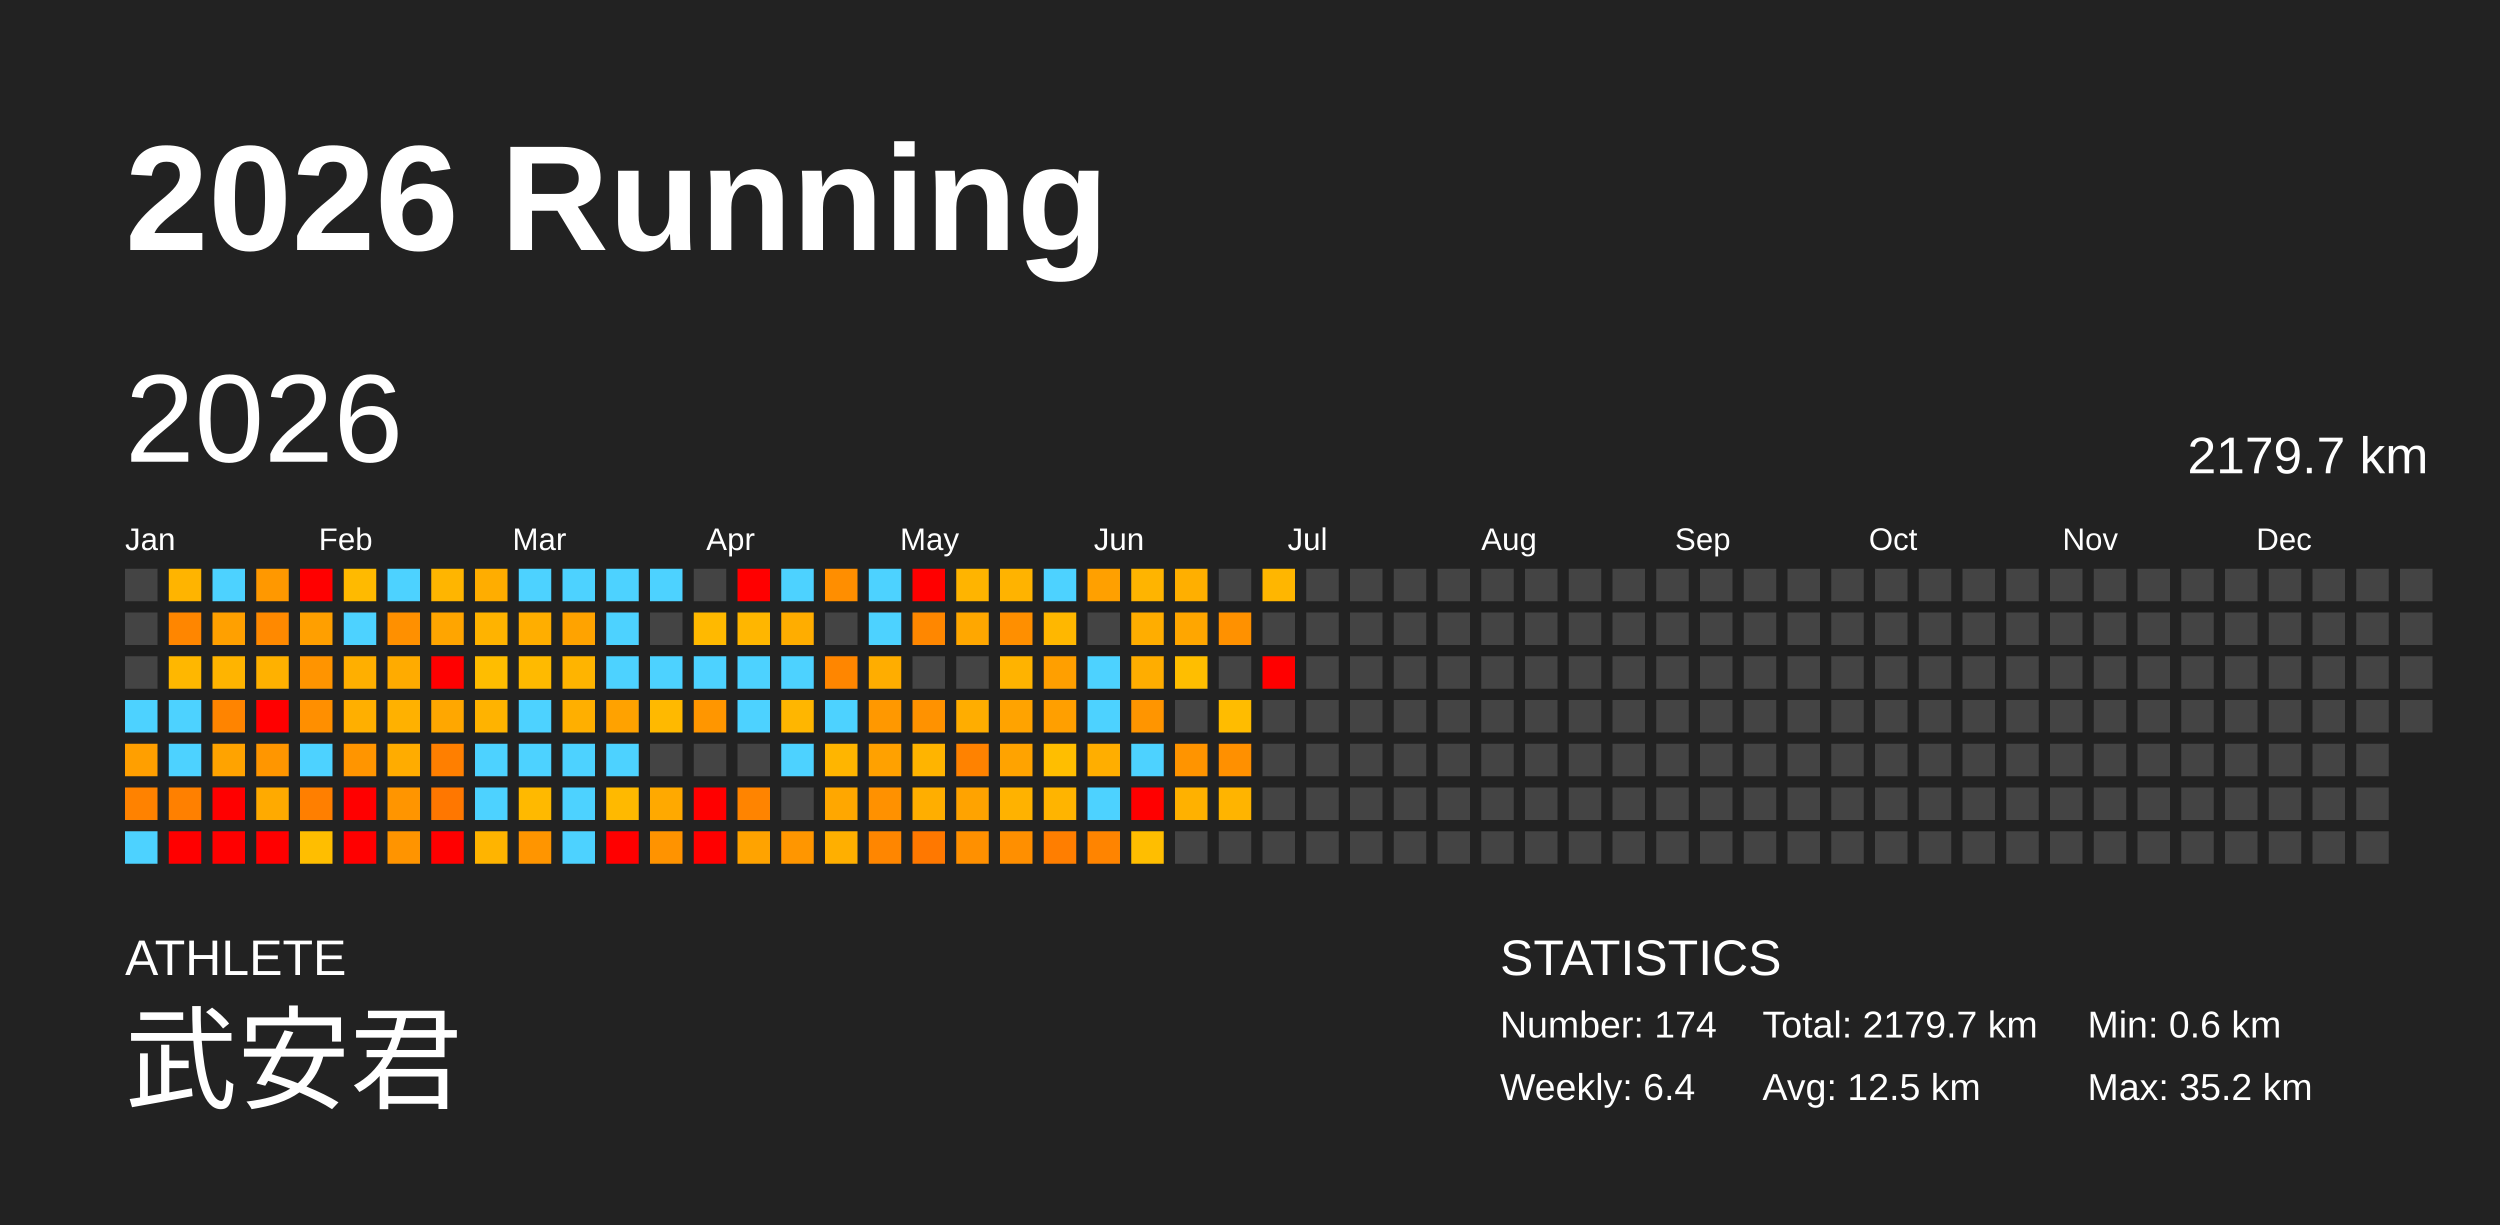
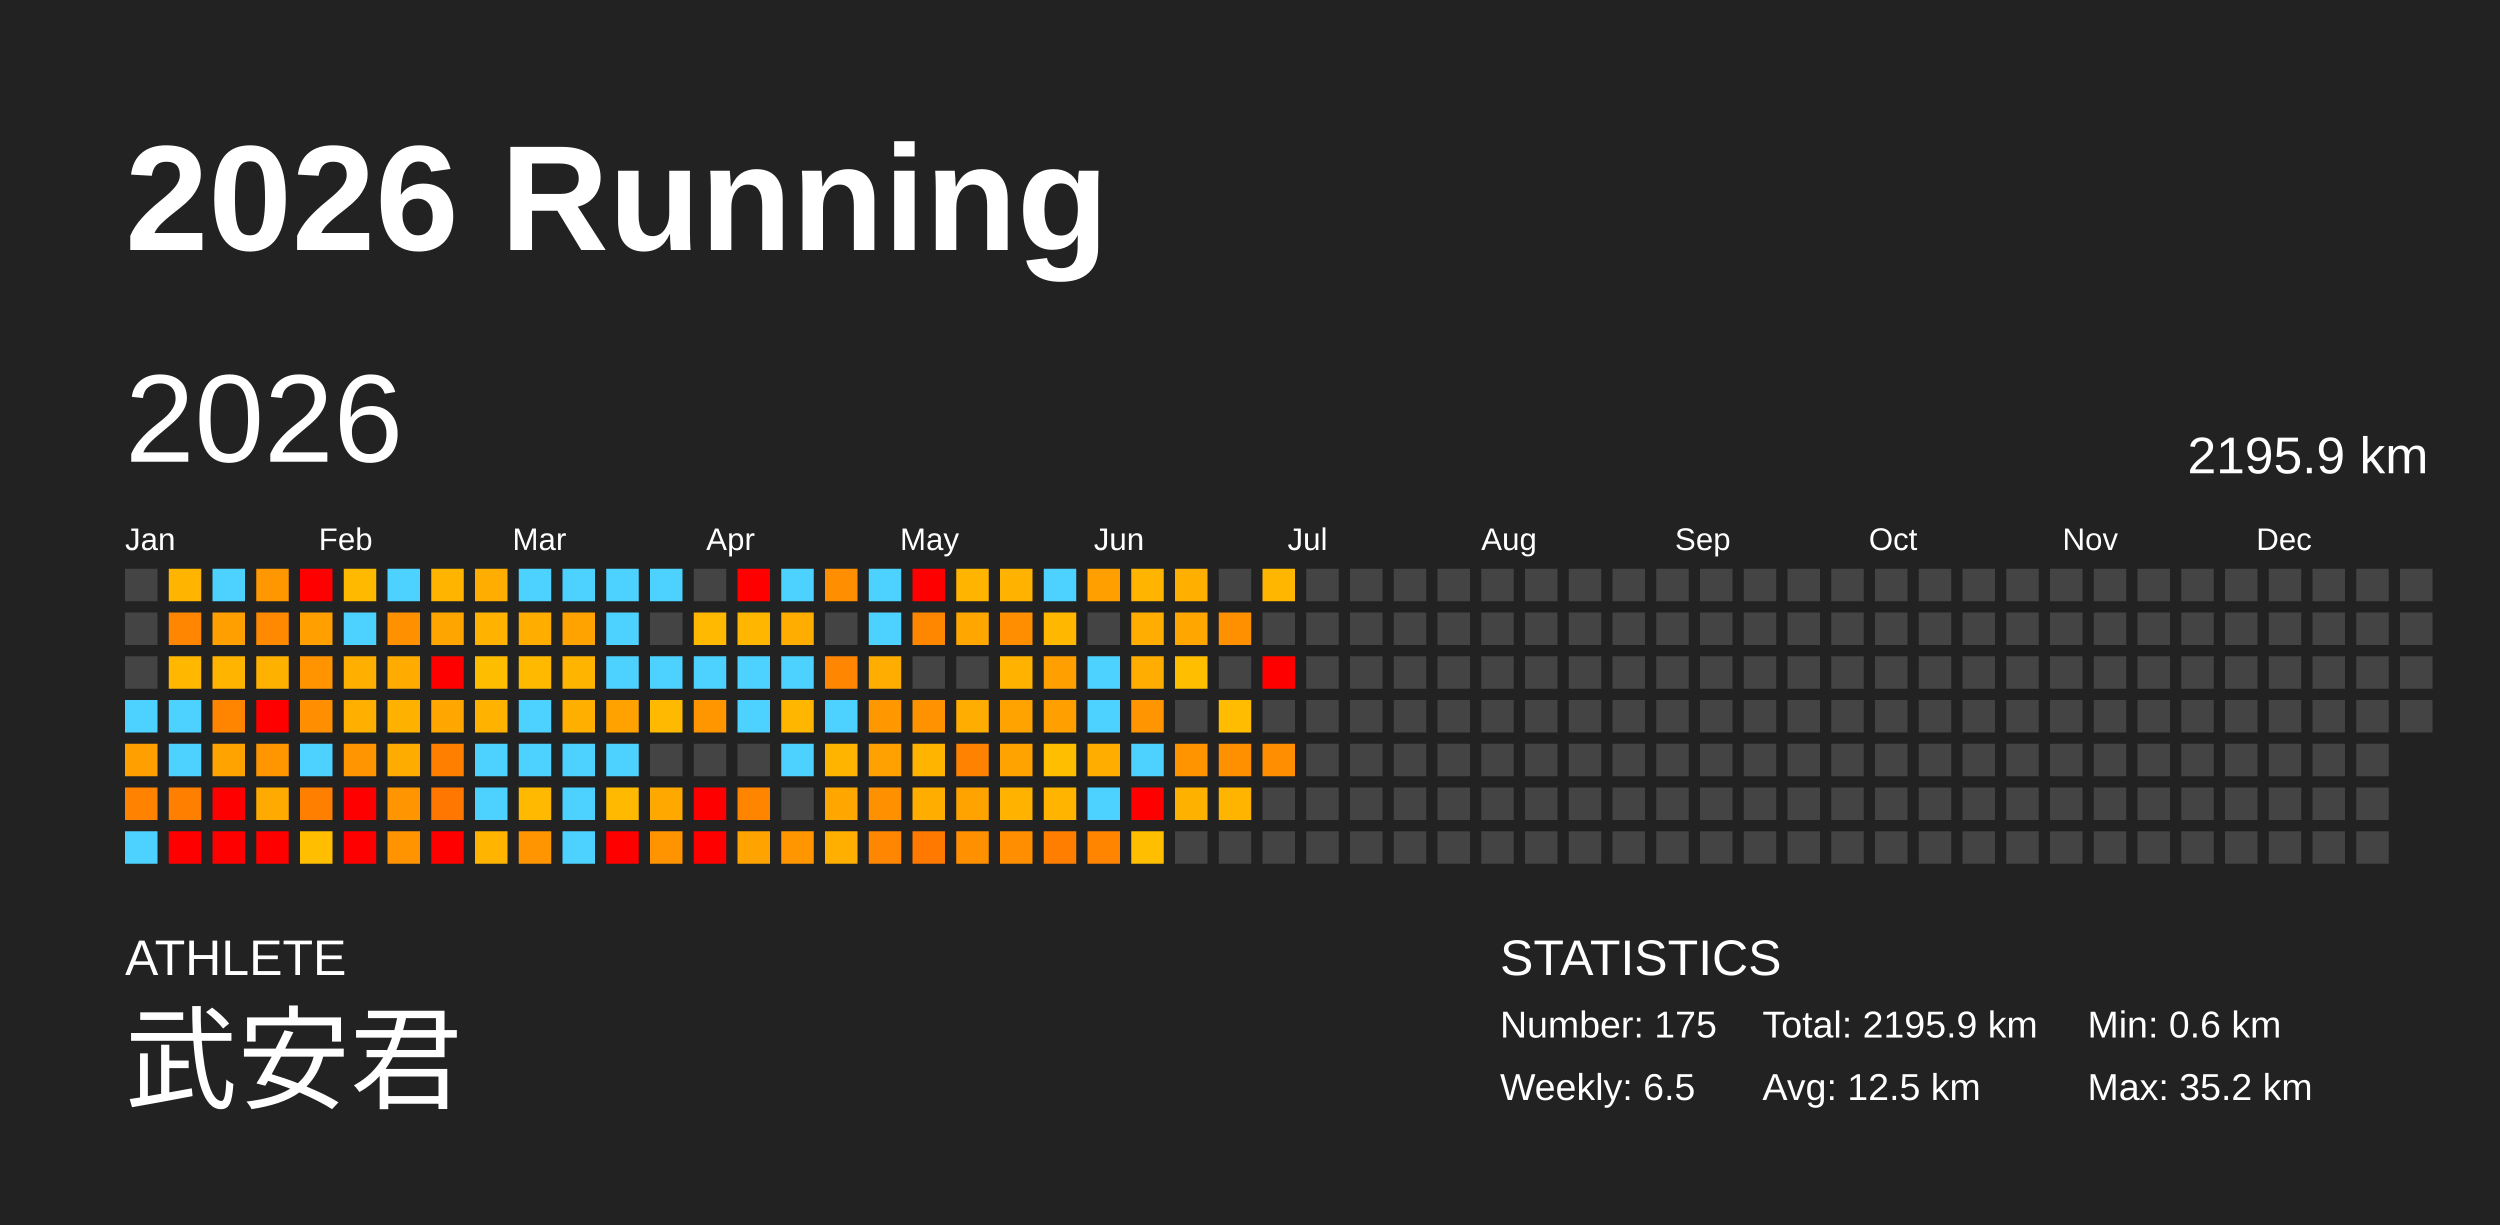
<svg xmlns="http://www.w3.org/2000/svg" baseProfile="full" height="98mm" version="1.1" viewBox="0,0,200,98" width="200mm">
  <defs />
  <rect fill="#222222" height="98" width="200" x="0" y="0" />
  <text fill="#FFFFFF" style="font-size:12px; font-family:Arial; font-weight:bold;" x="10" y="20">2026 Running</text>
  <text fill="#FFFFFF" style="font-size:4px; font-family:Arial" x="10" y="78">ATHLETE</text>
  <text fill="#FFFFFF" style="font-size:9px; font-family:Arial" x="10" y="88">武安君</text>
  <text fill="#FFFFFF" style="font-size:4px; font-family:Arial" x="120" y="78">STATISTICS</text>
-   <text fill="#FFFFFF" style="font-size:3px; font-family:Arial" x="120" y="83">Number: 174</text>
-   <text fill="#FFFFFF" style="font-size:3px; font-family:Arial" x="120" y="88">Weekly: 6.4</text>
-   <text fill="#FFFFFF" style="font-size:3px; font-family:Arial" x="141" y="83">Total: 2179.7 km</text>
+   <text fill="#FFFFFF" style="font-size:3px; font-family:Arial" x="120" y="83">Number: 175</text>
+   <text fill="#FFFFFF" style="font-size:3px; font-family:Arial" x="120" y="88">Weekly: 6.5</text>
+   <text fill="#FFFFFF" style="font-size:3px; font-family:Arial" x="141" y="83">Total: 2195.9 km</text>
  <text fill="#FFFFFF" style="font-size:3px; font-family:Arial" x="141" y="88">Avg: 12.5 km</text>
  <text fill="#FFFFFF" style="font-size:3px; font-family:Arial" x="167" y="83">Min: 0.6 km</text>
  <text fill="#FFFFFF" style="font-size:3px; font-family:Arial" x="167" y="88">Max: 35.2 km</text>
  <text dominant-baseline="hanging" fill="#FFFFFF" style="font-size:10.0px; font-family:Arial;" x="10" y="30">2026</text>
-   <text dominant-baseline="hanging" fill="#FFFFFF" style="font-size:4.125px; font-family:Arial;" x="175" y="35">2179.7 km</text>
+   <text dominant-baseline="hanging" fill="#FFFFFF" style="font-size:4.125px; font-family:Arial;" x="175" y="35">2195.9 km</text>
  <text fill="#FFFFFF" style="font-size:2.5px; font-family:Arial" x="10.0" y="44">Jan</text>
  <text fill="#FFFFFF" style="font-size:2.5px; font-family:Arial" x="25.5" y="44">Feb</text>
  <text fill="#FFFFFF" style="font-size:2.5px; font-family:Arial" x="41.0" y="44">Mar</text>
  <text fill="#FFFFFF" style="font-size:2.5px; font-family:Arial" x="56.5" y="44">Apr</text>
  <text fill="#FFFFFF" style="font-size:2.5px; font-family:Arial" x="72.0" y="44">May</text>
  <text fill="#FFFFFF" style="font-size:2.5px; font-family:Arial" x="87.5" y="44">Jun</text>
  <text fill="#FFFFFF" style="font-size:2.5px; font-family:Arial" x="103.0" y="44">Jul</text>
  <text fill="#FFFFFF" style="font-size:2.5px; font-family:Arial" x="118.5" y="44">Aug</text>
  <text fill="#FFFFFF" style="font-size:2.5px; font-family:Arial" x="134.0" y="44">Sep</text>
  <text fill="#FFFFFF" style="font-size:2.5px; font-family:Arial" x="149.5" y="44">Oct</text>
  <text fill="#FFFFFF" style="font-size:2.5px; font-family:Arial" x="165.0" y="44">Nov</text>
  <text fill="#FFFFFF" style="font-size:2.5px; font-family:Arial" x="180.5" y="44">Dec</text>
  <rect fill="#444444" height="2.6" width="2.6" x="10.0" y="45.5" />
  <rect fill="#444444" height="2.6" width="2.6" x="10.0" y="49.0" />
  <rect fill="#444444" height="2.6" width="2.6" x="10.0" y="52.5" />
  <rect fill="#4dd2ff" height="2.6" width="2.6" x="10.0" y="56.0" />
  <rect fill="#ff9f00" height="2.6" width="2.6" x="10.0" y="59.5" />
  <rect fill="#ff8200" height="2.6" width="2.6" x="10.0" y="63.0" />
  <rect fill="#4dd2ff" height="2.6" width="2.6" x="10.0" y="66.5" />
  <rect fill="#ffb400" height="2.6" width="2.6" x="13.5" y="45.5" />
  <rect fill="#ff8600" height="2.6" width="2.6" x="13.5" y="49.0" />
  <rect fill="#ffb700" height="2.6" width="2.6" x="13.5" y="52.5" />
  <rect fill="#4dd2ff" height="2.6" width="2.6" x="13.5" y="56.0" />
  <rect fill="#4dd2ff" height="2.6" width="2.6" x="13.5" y="59.5" />
  <rect fill="#ff8000" height="2.6" width="2.6" x="13.5" y="63.0" />
  <rect fill="red" height="2.6" width="2.6" x="13.5" y="66.5" />
  <rect fill="#4dd2ff" height="2.6" width="2.6" x="17.0" y="45.5" />
  <rect fill="#ffa000" height="2.6" width="2.6" x="17.0" y="49.0" />
  <rect fill="#ffb400" height="2.6" width="2.6" x="17.0" y="52.5" />
  <rect fill="#ff8400" height="2.6" width="2.6" x="17.0" y="56.0" />
  <rect fill="#ffa300" height="2.6" width="2.6" x="17.0" y="59.5" />
  <rect fill="red" height="2.6" width="2.6" x="17.0" y="63.0" />
  <rect fill="red" height="2.6" width="2.6" x="17.0" y="66.5" />
  <rect fill="#ff9800" height="2.6" width="2.6" x="20.5" y="45.5" />
  <rect fill="#ff8900" height="2.6" width="2.6" x="20.5" y="49.0" />
  <rect fill="#ffb100" height="2.6" width="2.6" x="20.5" y="52.5" />
  <rect fill="red" height="2.6" width="2.6" x="20.5" y="56.0" />
  <rect fill="#ff9600" height="2.6" width="2.6" x="20.5" y="59.5" />
  <rect fill="#ffaa00" height="2.6" width="2.6" x="20.5" y="63.0" />
  <rect fill="red" height="2.6" width="2.6" x="20.5" y="66.5" />
  <rect fill="red" height="2.6" width="2.6" x="24.0" y="45.5" />
  <rect fill="#ff9f00" height="2.6" width="2.6" x="24.0" y="49.0" />
  <rect fill="#ff9400" height="2.6" width="2.6" x="24.0" y="52.5" />
  <rect fill="#ff8f00" height="2.6" width="2.6" x="24.0" y="56.0" />
  <rect fill="#4dd2ff" height="2.6" width="2.6" x="24.0" y="59.5" />
  <rect fill="#ff7f00" height="2.6" width="2.6" x="24.0" y="63.0" />
  <rect fill="#ffbe00" height="2.6" width="2.6" x="24.0" y="66.5" />
  <rect fill="#ffba00" height="2.6" width="2.6" x="27.5" y="45.5" />
  <rect fill="#4dd2ff" height="2.6" width="2.6" x="27.5" y="49.0" />
  <rect fill="#ffaf00" height="2.6" width="2.6" x="27.5" y="52.5" />
  <rect fill="#ffaf00" height="2.6" width="2.6" x="27.5" y="56.0" />
  <rect fill="#ff9500" height="2.6" width="2.6" x="27.5" y="59.5" />
  <rect fill="red" height="2.6" width="2.6" x="27.5" y="63.0" />
  <rect fill="red" height="2.6" width="2.6" x="27.5" y="66.5" />
  <rect fill="#4dd2ff" height="2.6" width="2.6" x="31.0" y="45.5" />
  <rect fill="#ff9000" height="2.6" width="2.6" x="31.0" y="49.0" />
  <rect fill="#ffab00" height="2.6" width="2.6" x="31.0" y="52.5" />
  <rect fill="#ffb100" height="2.6" width="2.6" x="31.0" y="56.0" />
  <rect fill="#ffac00" height="2.6" width="2.6" x="31.0" y="59.5" />
  <rect fill="#ff9500" height="2.6" width="2.6" x="31.0" y="63.0" />
  <rect fill="#ff9400" height="2.6" width="2.6" x="31.0" y="66.5" />
  <rect fill="#ffb500" height="2.6" width="2.6" x="34.5" y="45.5" />
  <rect fill="#ffa500" height="2.6" width="2.6" x="34.5" y="49.0" />
  <rect fill="red" height="2.6" width="2.6" x="34.5" y="52.5" />
  <rect fill="#ffa700" height="2.6" width="2.6" x="34.5" y="56.0" />
  <rect fill="#ff7f00" height="2.6" width="2.6" x="34.5" y="59.5" />
  <rect fill="#ff7700" height="2.6" width="2.6" x="34.5" y="63.0" />
  <rect fill="red" height="2.6" width="2.6" x="34.5" y="66.5" />
  <rect fill="#ffad00" height="2.6" width="2.6" x="38.0" y="45.5" />
  <rect fill="#ffb300" height="2.6" width="2.6" x="38.0" y="49.0" />
  <rect fill="#ffbd00" height="2.6" width="2.6" x="38.0" y="52.5" />
  <rect fill="#ffb300" height="2.6" width="2.6" x="38.0" y="56.0" />
  <rect fill="#4dd2ff" height="2.6" width="2.6" x="38.0" y="59.5" />
  <rect fill="#4dd2ff" height="2.6" width="2.6" x="38.0" y="63.0" />
  <rect fill="#ffb400" height="2.6" width="2.6" x="38.0" y="66.5" />
  <rect fill="#4dd2ff" height="2.6" width="2.6" x="41.5" y="45.5" />
  <rect fill="#ffae00" height="2.6" width="2.6" x="41.5" y="49.0" />
  <rect fill="#ffba00" height="2.6" width="2.6" x="41.5" y="52.5" />
  <rect fill="#4dd2ff" height="2.6" width="2.6" x="41.5" y="56.0" />
  <rect fill="#4dd2ff" height="2.6" width="2.6" x="41.5" y="59.5" />
  <rect fill="#ffb900" height="2.6" width="2.6" x="41.5" y="63.0" />
  <rect fill="#ff9500" height="2.6" width="2.6" x="41.5" y="66.5" />
  <rect fill="#4dd2ff" height="2.6" width="2.6" x="45.0" y="45.5" />
  <rect fill="#ffa300" height="2.6" width="2.6" x="45.0" y="49.0" />
  <rect fill="#ffb400" height="2.6" width="2.6" x="45.0" y="52.5" />
  <rect fill="#ffaf00" height="2.6" width="2.6" x="45.0" y="56.0" />
  <rect fill="#4dd2ff" height="2.6" width="2.6" x="45.0" y="59.5" />
  <rect fill="#4dd2ff" height="2.6" width="2.6" x="45.0" y="63.0" />
  <rect fill="#4dd2ff" height="2.6" width="2.6" x="45.0" y="66.5" />
  <rect fill="#4dd2ff" height="2.6" width="2.6" x="48.5" y="45.5" />
  <rect fill="#4dd2ff" height="2.6" width="2.6" x="48.5" y="49.0" />
  <rect fill="#4dd2ff" height="2.6" width="2.6" x="48.5" y="52.5" />
  <rect fill="#ffa200" height="2.6" width="2.6" x="48.5" y="56.0" />
  <rect fill="#4dd2ff" height="2.6" width="2.6" x="48.5" y="59.5" />
  <rect fill="#ffb900" height="2.6" width="2.6" x="48.5" y="63.0" />
  <rect fill="red" height="2.6" width="2.6" x="48.5" y="66.5" />
  <rect fill="#4dd2ff" height="2.6" width="2.6" x="52.0" y="45.5" />
  <rect fill="#444444" height="2.6" width="2.6" x="52.0" y="49.0" />
  <rect fill="#4dd2ff" height="2.6" width="2.6" x="52.0" y="52.5" />
  <rect fill="#ffb900" height="2.6" width="2.6" x="52.0" y="56.0" />
  <rect fill="#444444" height="2.6" width="2.6" x="52.0" y="59.5" />
  <rect fill="#ffa900" height="2.6" width="2.6" x="52.0" y="63.0" />
  <rect fill="#ff9300" height="2.6" width="2.6" x="52.0" y="66.5" />
  <rect fill="#444444" height="2.6" width="2.6" x="55.5" y="45.5" />
  <rect fill="#ffb900" height="2.6" width="2.6" x="55.5" y="49.0" />
  <rect fill="#4dd2ff" height="2.6" width="2.6" x="55.5" y="52.5" />
  <rect fill="#ff9600" height="2.6" width="2.6" x="55.5" y="56.0" />
  <rect fill="#444444" height="2.6" width="2.6" x="55.5" y="59.5" />
  <rect fill="red" height="2.6" width="2.6" x="55.5" y="63.0" />
  <rect fill="red" height="2.6" width="2.6" x="55.5" y="66.5" />
  <rect fill="red" height="2.6" width="2.6" x="59.0" y="45.5" />
  <rect fill="#ffb600" height="2.6" width="2.6" x="59.0" y="49.0" />
  <rect fill="#4dd2ff" height="2.6" width="2.6" x="59.0" y="52.5" />
  <rect fill="#4dd2ff" height="2.6" width="2.6" x="59.0" y="56.0" />
  <rect fill="#444444" height="2.6" width="2.6" x="59.0" y="59.5" />
  <rect fill="#ff8400" height="2.6" width="2.6" x="59.0" y="63.0" />
  <rect fill="#ffa300" height="2.6" width="2.6" x="59.0" y="66.5" />
  <rect fill="#4dd2ff" height="2.6" width="2.6" x="62.5" y="45.5" />
  <rect fill="#ffad00" height="2.6" width="2.6" x="62.5" y="49.0" />
  <rect fill="#4dd2ff" height="2.6" width="2.6" x="62.5" y="52.5" />
  <rect fill="#ffb600" height="2.6" width="2.6" x="62.5" y="56.0" />
  <rect fill="#4dd2ff" height="2.6" width="2.6" x="62.5" y="59.5" />
  <rect fill="#444444" height="2.6" width="2.6" x="62.5" y="63.0" />
  <rect fill="#ff9600" height="2.6" width="2.6" x="62.5" y="66.5" />
  <rect fill="#ff8e00" height="2.6" width="2.6" x="66.0" y="45.5" />
  <rect fill="#444444" height="2.6" width="2.6" x="66.0" y="49.0" />
  <rect fill="#ff8600" height="2.6" width="2.6" x="66.0" y="52.5" />
  <rect fill="#4dd2ff" height="2.6" width="2.6" x="66.0" y="56.0" />
  <rect fill="#ffb500" height="2.6" width="2.6" x="66.0" y="59.5" />
  <rect fill="#ffa700" height="2.6" width="2.6" x="66.0" y="63.0" />
  <rect fill="#ffaf00" height="2.6" width="2.6" x="66.0" y="66.5" />
  <rect fill="#4dd2ff" height="2.6" width="2.6" x="69.5" y="45.5" />
  <rect fill="#4dd2ff" height="2.6" width="2.6" x="69.5" y="49.0" />
  <rect fill="#ffad00" height="2.6" width="2.6" x="69.5" y="52.5" />
  <rect fill="#ff9800" height="2.6" width="2.6" x="69.5" y="56.0" />
  <rect fill="#ffa100" height="2.6" width="2.6" x="69.5" y="59.5" />
  <rect fill="#ff9100" height="2.6" width="2.6" x="69.5" y="63.0" />
  <rect fill="#ff8600" height="2.6" width="2.6" x="69.5" y="66.5" />
  <rect fill="red" height="2.6" width="2.6" x="73.0" y="45.5" />
  <rect fill="#ff8700" height="2.6" width="2.6" x="73.0" y="49.0" />
  <rect fill="#444444" height="2.6" width="2.6" x="73.0" y="52.5" />
  <rect fill="#ff9200" height="2.6" width="2.6" x="73.0" y="56.0" />
  <rect fill="#ffb400" height="2.6" width="2.6" x="73.0" y="59.5" />
  <rect fill="#ffae00" height="2.6" width="2.6" x="73.0" y="63.0" />
  <rect fill="#ff7800" height="2.6" width="2.6" x="73.0" y="66.5" />
  <rect fill="#ffb400" height="2.6" width="2.6" x="76.5" y="45.5" />
  <rect fill="#ffa700" height="2.6" width="2.6" x="76.5" y="49.0" />
  <rect fill="#444444" height="2.6" width="2.6" x="76.5" y="52.5" />
  <rect fill="#ffad00" height="2.6" width="2.6" x="76.5" y="56.0" />
  <rect fill="#ff8200" height="2.6" width="2.6" x="76.5" y="59.5" />
  <rect fill="#ffa300" height="2.6" width="2.6" x="76.5" y="63.0" />
  <rect fill="#ff9000" height="2.6" width="2.6" x="76.5" y="66.5" />
  <rect fill="#ffb300" height="2.6" width="2.6" x="80.0" y="45.5" />
  <rect fill="#ff8f00" height="2.6" width="2.6" x="80.0" y="49.0" />
  <rect fill="#ffb300" height="2.6" width="2.6" x="80.0" y="52.5" />
  <rect fill="#ffa300" height="2.6" width="2.6" x="80.0" y="56.0" />
  <rect fill="#ffa300" height="2.6" width="2.6" x="80.0" y="59.5" />
  <rect fill="#ffb200" height="2.6" width="2.6" x="80.0" y="63.0" />
  <rect fill="#ff8f00" height="2.6" width="2.6" x="80.0" y="66.5" />
  <rect fill="#4dd2ff" height="2.6" width="2.6" x="83.5" y="45.5" />
  <rect fill="#ffb700" height="2.6" width="2.6" x="83.5" y="49.0" />
  <rect fill="#ff9f00" height="2.6" width="2.6" x="83.5" y="52.5" />
  <rect fill="#ff9f00" height="2.6" width="2.6" x="83.5" y="56.0" />
  <rect fill="#ffbe00" height="2.6" width="2.6" x="83.5" y="59.5" />
  <rect fill="#ffb400" height="2.6" width="2.6" x="83.5" y="63.0" />
  <rect fill="#ff7e00" height="2.6" width="2.6" x="83.5" y="66.5" />
  <rect fill="#ffa000" height="2.6" width="2.6" x="87.0" y="45.5" />
  <rect fill="#444444" height="2.6" width="2.6" x="87.0" y="49.0" />
  <rect fill="#4dd2ff" height="2.6" width="2.6" x="87.0" y="52.5" />
  <rect fill="#4dd2ff" height="2.6" width="2.6" x="87.0" y="56.0" />
  <rect fill="#ffae00" height="2.6" width="2.6" x="87.0" y="59.5" />
  <rect fill="#4dd2ff" height="2.6" width="2.6" x="87.0" y="63.0" />
  <rect fill="#ff8400" height="2.6" width="2.6" x="87.0" y="66.5" />
  <rect fill="#ffb400" height="2.6" width="2.6" x="90.5" y="45.5" />
  <rect fill="#ffad00" height="2.6" width="2.6" x="90.5" y="49.0" />
  <rect fill="#ffad00" height="2.6" width="2.6" x="90.5" y="52.5" />
  <rect fill="#ff9500" height="2.6" width="2.6" x="90.5" y="56.0" />
  <rect fill="#4dd2ff" height="2.6" width="2.6" x="90.5" y="59.5" />
  <rect fill="red" height="2.6" width="2.6" x="90.5" y="63.0" />
  <rect fill="#ffbe00" height="2.6" width="2.6" x="90.5" y="66.5" />
  <rect fill="#ffaf00" height="2.6" width="2.6" x="94.0" y="45.5" />
  <rect fill="#ffa600" height="2.6" width="2.6" x="94.0" y="49.0" />
  <rect fill="#ffbe00" height="2.6" width="2.6" x="94.0" y="52.5" />
  <rect fill="#444444" height="2.6" width="2.6" x="94.0" y="56.0" />
  <rect fill="#ff9400" height="2.6" width="2.6" x="94.0" y="59.5" />
  <rect fill="#ffb100" height="2.6" width="2.6" x="94.0" y="63.0" />
  <rect fill="#444444" height="2.6" width="2.6" x="94.0" y="66.5" />
  <rect fill="#444444" height="2.6" width="2.6" x="97.5" y="45.5" />
  <rect fill="#ff9100" height="2.6" width="2.6" x="97.5" y="49.0" />
  <rect fill="#444444" height="2.6" width="2.6" x="97.5" y="52.5" />
  <rect fill="#ffbc00" height="2.6" width="2.6" x="97.5" y="56.0" />
  <rect fill="#ff9000" height="2.6" width="2.6" x="97.5" y="59.5" />
  <rect fill="#ffb400" height="2.6" width="2.6" x="97.5" y="63.0" />
  <rect fill="#444444" height="2.6" width="2.6" x="97.5" y="66.5" />
  <rect fill="#ffb600" height="2.6" width="2.6" x="101.0" y="45.5" />
  <rect fill="#444444" height="2.6" width="2.6" x="101.0" y="49.0" />
  <rect fill="red" height="2.6" width="2.6" x="101.0" y="52.5" />
  <rect fill="#444444" height="2.6" width="2.6" x="101.0" y="56.0" />
-   <rect fill="#444444" height="2.6" width="2.6" x="101.0" y="59.5" />
+   <rect fill="#ff8f00" height="2.6" width="2.6" x="101.0" y="59.5" />
  <rect fill="#444444" height="2.6" width="2.6" x="101.0" y="63.0" />
  <rect fill="#444444" height="2.6" width="2.6" x="101.0" y="66.5" />
  <rect fill="#444444" height="2.6" width="2.6" x="104.5" y="45.5" />
  <rect fill="#444444" height="2.6" width="2.6" x="104.5" y="49.0" />
  <rect fill="#444444" height="2.6" width="2.6" x="104.5" y="52.5" />
  <rect fill="#444444" height="2.6" width="2.6" x="104.5" y="56.0" />
  <rect fill="#444444" height="2.6" width="2.6" x="104.5" y="59.5" />
  <rect fill="#444444" height="2.6" width="2.6" x="104.5" y="63.0" />
  <rect fill="#444444" height="2.6" width="2.6" x="104.5" y="66.5" />
  <rect fill="#444444" height="2.6" width="2.6" x="108.0" y="45.5" />
  <rect fill="#444444" height="2.6" width="2.6" x="108.0" y="49.0" />
  <rect fill="#444444" height="2.6" width="2.6" x="108.0" y="52.5" />
  <rect fill="#444444" height="2.6" width="2.6" x="108.0" y="56.0" />
  <rect fill="#444444" height="2.6" width="2.6" x="108.0" y="59.5" />
  <rect fill="#444444" height="2.6" width="2.6" x="108.0" y="63.0" />
  <rect fill="#444444" height="2.6" width="2.6" x="108.0" y="66.5" />
  <rect fill="#444444" height="2.6" width="2.6" x="111.5" y="45.5" />
  <rect fill="#444444" height="2.6" width="2.6" x="111.5" y="49.0" />
  <rect fill="#444444" height="2.6" width="2.6" x="111.5" y="52.5" />
  <rect fill="#444444" height="2.6" width="2.6" x="111.5" y="56.0" />
  <rect fill="#444444" height="2.6" width="2.6" x="111.5" y="59.5" />
  <rect fill="#444444" height="2.6" width="2.6" x="111.5" y="63.0" />
  <rect fill="#444444" height="2.6" width="2.6" x="111.5" y="66.5" />
  <rect fill="#444444" height="2.6" width="2.6" x="115.0" y="45.5" />
  <rect fill="#444444" height="2.6" width="2.6" x="115.0" y="49.0" />
  <rect fill="#444444" height="2.6" width="2.6" x="115.0" y="52.5" />
  <rect fill="#444444" height="2.6" width="2.6" x="115.0" y="56.0" />
  <rect fill="#444444" height="2.6" width="2.6" x="115.0" y="59.5" />
  <rect fill="#444444" height="2.6" width="2.6" x="115.0" y="63.0" />
  <rect fill="#444444" height="2.6" width="2.6" x="115.0" y="66.5" />
  <rect fill="#444444" height="2.6" width="2.6" x="118.5" y="45.5" />
  <rect fill="#444444" height="2.6" width="2.6" x="118.5" y="49.0" />
  <rect fill="#444444" height="2.6" width="2.6" x="118.5" y="52.5" />
  <rect fill="#444444" height="2.6" width="2.6" x="118.5" y="56.0" />
  <rect fill="#444444" height="2.6" width="2.6" x="118.5" y="59.5" />
  <rect fill="#444444" height="2.6" width="2.6" x="118.5" y="63.0" />
  <rect fill="#444444" height="2.6" width="2.6" x="118.5" y="66.5" />
  <rect fill="#444444" height="2.6" width="2.6" x="122.0" y="45.5" />
  <rect fill="#444444" height="2.6" width="2.6" x="122.0" y="49.0" />
  <rect fill="#444444" height="2.6" width="2.6" x="122.0" y="52.5" />
  <rect fill="#444444" height="2.6" width="2.6" x="122.0" y="56.0" />
  <rect fill="#444444" height="2.6" width="2.6" x="122.0" y="59.5" />
  <rect fill="#444444" height="2.6" width="2.6" x="122.0" y="63.0" />
  <rect fill="#444444" height="2.6" width="2.6" x="122.0" y="66.5" />
  <rect fill="#444444" height="2.6" width="2.6" x="125.5" y="45.5" />
  <rect fill="#444444" height="2.6" width="2.6" x="125.5" y="49.0" />
  <rect fill="#444444" height="2.6" width="2.6" x="125.5" y="52.5" />
  <rect fill="#444444" height="2.6" width="2.6" x="125.5" y="56.0" />
  <rect fill="#444444" height="2.6" width="2.6" x="125.5" y="59.5" />
  <rect fill="#444444" height="2.6" width="2.6" x="125.5" y="63.0" />
  <rect fill="#444444" height="2.6" width="2.6" x="125.5" y="66.5" />
  <rect fill="#444444" height="2.6" width="2.6" x="129.0" y="45.5" />
  <rect fill="#444444" height="2.6" width="2.6" x="129.0" y="49.0" />
  <rect fill="#444444" height="2.6" width="2.6" x="129.0" y="52.5" />
  <rect fill="#444444" height="2.6" width="2.6" x="129.0" y="56.0" />
  <rect fill="#444444" height="2.6" width="2.6" x="129.0" y="59.5" />
  <rect fill="#444444" height="2.6" width="2.6" x="129.0" y="63.0" />
  <rect fill="#444444" height="2.6" width="2.6" x="129.0" y="66.5" />
  <rect fill="#444444" height="2.6" width="2.6" x="132.5" y="45.5" />
  <rect fill="#444444" height="2.6" width="2.6" x="132.5" y="49.0" />
  <rect fill="#444444" height="2.6" width="2.6" x="132.5" y="52.5" />
  <rect fill="#444444" height="2.6" width="2.6" x="132.5" y="56.0" />
  <rect fill="#444444" height="2.6" width="2.6" x="132.5" y="59.5" />
  <rect fill="#444444" height="2.6" width="2.6" x="132.5" y="63.0" />
  <rect fill="#444444" height="2.6" width="2.6" x="132.5" y="66.5" />
  <rect fill="#444444" height="2.6" width="2.6" x="136.0" y="45.5" />
  <rect fill="#444444" height="2.6" width="2.6" x="136.0" y="49.0" />
  <rect fill="#444444" height="2.6" width="2.6" x="136.0" y="52.5" />
  <rect fill="#444444" height="2.6" width="2.6" x="136.0" y="56.0" />
  <rect fill="#444444" height="2.6" width="2.6" x="136.0" y="59.5" />
  <rect fill="#444444" height="2.6" width="2.6" x="136.0" y="63.0" />
  <rect fill="#444444" height="2.6" width="2.6" x="136.0" y="66.5" />
  <rect fill="#444444" height="2.6" width="2.6" x="139.5" y="45.5" />
  <rect fill="#444444" height="2.6" width="2.6" x="139.5" y="49.0" />
  <rect fill="#444444" height="2.6" width="2.6" x="139.5" y="52.5" />
  <rect fill="#444444" height="2.6" width="2.6" x="139.5" y="56.0" />
  <rect fill="#444444" height="2.6" width="2.6" x="139.5" y="59.5" />
  <rect fill="#444444" height="2.6" width="2.6" x="139.5" y="63.0" />
  <rect fill="#444444" height="2.6" width="2.6" x="139.5" y="66.5" />
  <rect fill="#444444" height="2.6" width="2.6" x="143.0" y="45.5" />
  <rect fill="#444444" height="2.6" width="2.6" x="143.0" y="49.0" />
  <rect fill="#444444" height="2.6" width="2.6" x="143.0" y="52.5" />
  <rect fill="#444444" height="2.6" width="2.6" x="143.0" y="56.0" />
  <rect fill="#444444" height="2.6" width="2.6" x="143.0" y="59.5" />
  <rect fill="#444444" height="2.6" width="2.6" x="143.0" y="63.0" />
  <rect fill="#444444" height="2.6" width="2.6" x="143.0" y="66.5" />
  <rect fill="#444444" height="2.6" width="2.6" x="146.5" y="45.5" />
  <rect fill="#444444" height="2.6" width="2.6" x="146.5" y="49.0" />
  <rect fill="#444444" height="2.6" width="2.6" x="146.5" y="52.5" />
  <rect fill="#444444" height="2.6" width="2.6" x="146.5" y="56.0" />
  <rect fill="#444444" height="2.6" width="2.6" x="146.5" y="59.5" />
  <rect fill="#444444" height="2.6" width="2.6" x="146.5" y="63.0" />
  <rect fill="#444444" height="2.6" width="2.6" x="146.5" y="66.5" />
  <rect fill="#444444" height="2.6" width="2.6" x="150.0" y="45.5" />
  <rect fill="#444444" height="2.6" width="2.6" x="150.0" y="49.0" />
  <rect fill="#444444" height="2.6" width="2.6" x="150.0" y="52.5" />
  <rect fill="#444444" height="2.6" width="2.6" x="150.0" y="56.0" />
  <rect fill="#444444" height="2.6" width="2.6" x="150.0" y="59.5" />
  <rect fill="#444444" height="2.6" width="2.6" x="150.0" y="63.0" />
  <rect fill="#444444" height="2.6" width="2.6" x="150.0" y="66.5" />
  <rect fill="#444444" height="2.6" width="2.6" x="153.5" y="45.5" />
  <rect fill="#444444" height="2.6" width="2.6" x="153.5" y="49.0" />
  <rect fill="#444444" height="2.6" width="2.6" x="153.5" y="52.5" />
  <rect fill="#444444" height="2.6" width="2.6" x="153.5" y="56.0" />
  <rect fill="#444444" height="2.6" width="2.6" x="153.5" y="59.5" />
  <rect fill="#444444" height="2.6" width="2.6" x="153.5" y="63.0" />
  <rect fill="#444444" height="2.6" width="2.6" x="153.5" y="66.5" />
  <rect fill="#444444" height="2.6" width="2.6" x="157.0" y="45.5" />
  <rect fill="#444444" height="2.6" width="2.6" x="157.0" y="49.0" />
  <rect fill="#444444" height="2.6" width="2.6" x="157.0" y="52.5" />
  <rect fill="#444444" height="2.6" width="2.6" x="157.0" y="56.0" />
  <rect fill="#444444" height="2.6" width="2.6" x="157.0" y="59.5" />
  <rect fill="#444444" height="2.6" width="2.6" x="157.0" y="63.0" />
  <rect fill="#444444" height="2.6" width="2.6" x="157.0" y="66.5" />
  <rect fill="#444444" height="2.6" width="2.6" x="160.5" y="45.5" />
  <rect fill="#444444" height="2.6" width="2.6" x="160.5" y="49.0" />
  <rect fill="#444444" height="2.6" width="2.6" x="160.5" y="52.5" />
  <rect fill="#444444" height="2.6" width="2.6" x="160.5" y="56.0" />
  <rect fill="#444444" height="2.6" width="2.6" x="160.5" y="59.5" />
  <rect fill="#444444" height="2.6" width="2.6" x="160.5" y="63.0" />
  <rect fill="#444444" height="2.6" width="2.6" x="160.5" y="66.5" />
  <rect fill="#444444" height="2.6" width="2.6" x="164.0" y="45.5" />
  <rect fill="#444444" height="2.6" width="2.6" x="164.0" y="49.0" />
  <rect fill="#444444" height="2.6" width="2.6" x="164.0" y="52.5" />
  <rect fill="#444444" height="2.6" width="2.6" x="164.0" y="56.0" />
  <rect fill="#444444" height="2.6" width="2.6" x="164.0" y="59.5" />
  <rect fill="#444444" height="2.6" width="2.6" x="164.0" y="63.0" />
  <rect fill="#444444" height="2.6" width="2.6" x="164.0" y="66.5" />
  <rect fill="#444444" height="2.6" width="2.6" x="167.5" y="45.5" />
  <rect fill="#444444" height="2.6" width="2.6" x="167.5" y="49.0" />
  <rect fill="#444444" height="2.6" width="2.6" x="167.5" y="52.5" />
  <rect fill="#444444" height="2.6" width="2.6" x="167.5" y="56.0" />
  <rect fill="#444444" height="2.6" width="2.6" x="167.5" y="59.5" />
  <rect fill="#444444" height="2.6" width="2.6" x="167.5" y="63.0" />
  <rect fill="#444444" height="2.6" width="2.6" x="167.5" y="66.5" />
  <rect fill="#444444" height="2.6" width="2.6" x="171.0" y="45.5" />
  <rect fill="#444444" height="2.6" width="2.6" x="171.0" y="49.0" />
  <rect fill="#444444" height="2.6" width="2.6" x="171.0" y="52.5" />
  <rect fill="#444444" height="2.6" width="2.6" x="171.0" y="56.0" />
  <rect fill="#444444" height="2.6" width="2.6" x="171.0" y="59.5" />
  <rect fill="#444444" height="2.6" width="2.6" x="171.0" y="63.0" />
  <rect fill="#444444" height="2.6" width="2.6" x="171.0" y="66.5" />
  <rect fill="#444444" height="2.6" width="2.6" x="174.5" y="45.5" />
  <rect fill="#444444" height="2.6" width="2.6" x="174.5" y="49.0" />
  <rect fill="#444444" height="2.6" width="2.6" x="174.5" y="52.5" />
  <rect fill="#444444" height="2.6" width="2.6" x="174.5" y="56.0" />
  <rect fill="#444444" height="2.6" width="2.6" x="174.5" y="59.5" />
  <rect fill="#444444" height="2.6" width="2.6" x="174.5" y="63.0" />
  <rect fill="#444444" height="2.6" width="2.6" x="174.5" y="66.5" />
  <rect fill="#444444" height="2.6" width="2.6" x="178.0" y="45.5" />
  <rect fill="#444444" height="2.6" width="2.6" x="178.0" y="49.0" />
  <rect fill="#444444" height="2.6" width="2.6" x="178.0" y="52.5" />
  <rect fill="#444444" height="2.6" width="2.6" x="178.0" y="56.0" />
  <rect fill="#444444" height="2.6" width="2.6" x="178.0" y="59.5" />
  <rect fill="#444444" height="2.6" width="2.6" x="178.0" y="63.0" />
  <rect fill="#444444" height="2.6" width="2.6" x="178.0" y="66.5" />
  <rect fill="#444444" height="2.6" width="2.6" x="181.5" y="45.5" />
  <rect fill="#444444" height="2.6" width="2.6" x="181.5" y="49.0" />
  <rect fill="#444444" height="2.6" width="2.6" x="181.5" y="52.5" />
  <rect fill="#444444" height="2.6" width="2.6" x="181.5" y="56.0" />
  <rect fill="#444444" height="2.6" width="2.6" x="181.5" y="59.5" />
  <rect fill="#444444" height="2.6" width="2.6" x="181.5" y="63.0" />
  <rect fill="#444444" height="2.6" width="2.6" x="181.5" y="66.5" />
  <rect fill="#444444" height="2.6" width="2.6" x="185.0" y="45.5" />
  <rect fill="#444444" height="2.6" width="2.6" x="185.0" y="49.0" />
  <rect fill="#444444" height="2.6" width="2.6" x="185.0" y="52.5" />
  <rect fill="#444444" height="2.6" width="2.6" x="185.0" y="56.0" />
  <rect fill="#444444" height="2.6" width="2.6" x="185.0" y="59.5" />
  <rect fill="#444444" height="2.6" width="2.6" x="185.0" y="63.0" />
  <rect fill="#444444" height="2.6" width="2.6" x="185.0" y="66.5" />
  <rect fill="#444444" height="2.6" width="2.6" x="188.5" y="45.5" />
  <rect fill="#444444" height="2.6" width="2.6" x="188.5" y="49.0" />
  <rect fill="#444444" height="2.6" width="2.6" x="188.5" y="52.5" />
  <rect fill="#444444" height="2.6" width="2.6" x="188.5" y="56.0" />
  <rect fill="#444444" height="2.6" width="2.6" x="188.5" y="59.5" />
  <rect fill="#444444" height="2.6" width="2.6" x="188.5" y="63.0" />
  <rect fill="#444444" height="2.6" width="2.6" x="188.5" y="66.5" />
  <rect fill="#444444" height="2.6" width="2.6" x="192.0" y="45.5" />
  <rect fill="#444444" height="2.6" width="2.6" x="192.0" y="49.0" />
  <rect fill="#444444" height="2.6" width="2.6" x="192.0" y="52.5" />
  <rect fill="#444444" height="2.6" width="2.6" x="192.0" y="56.0" />
</svg>
